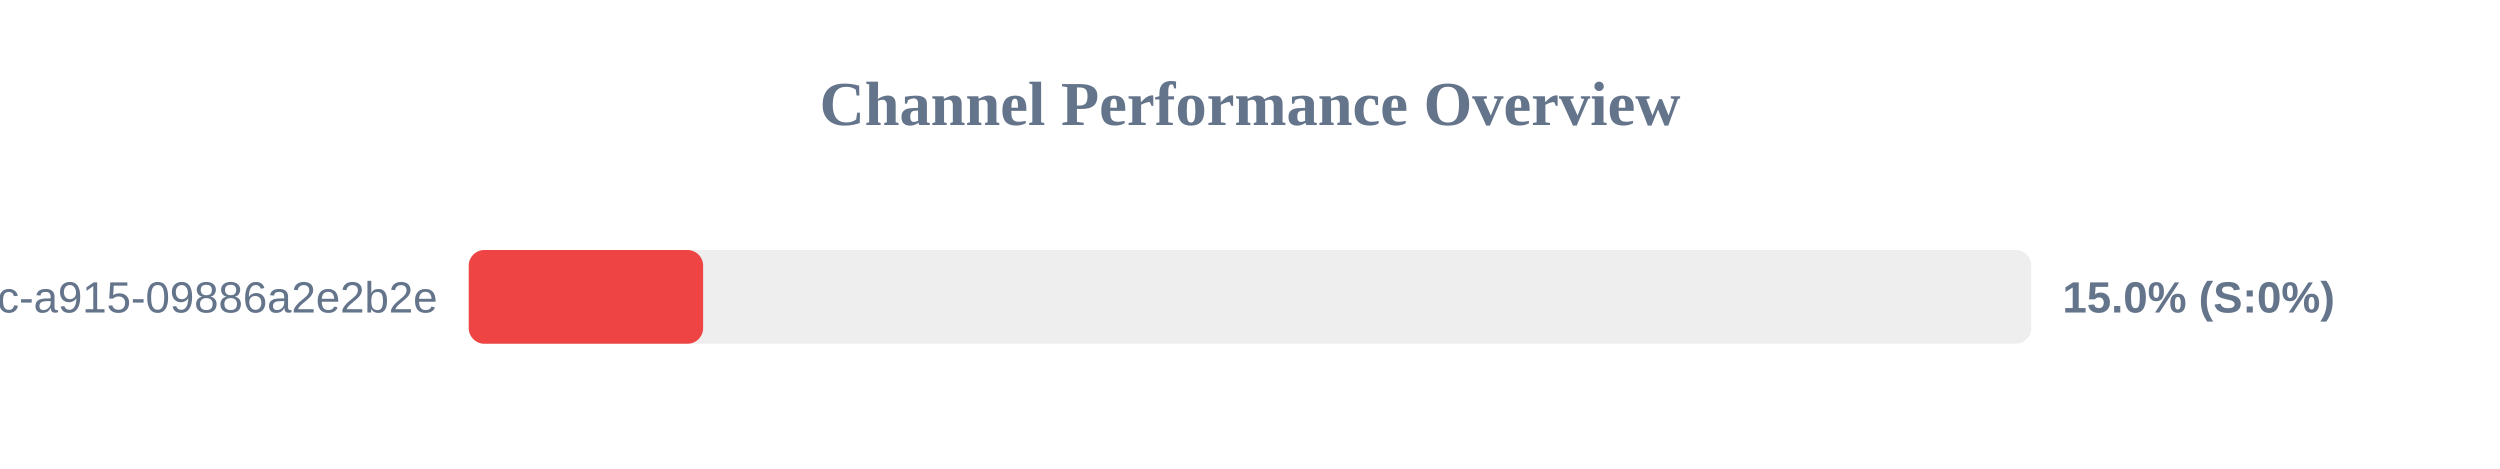
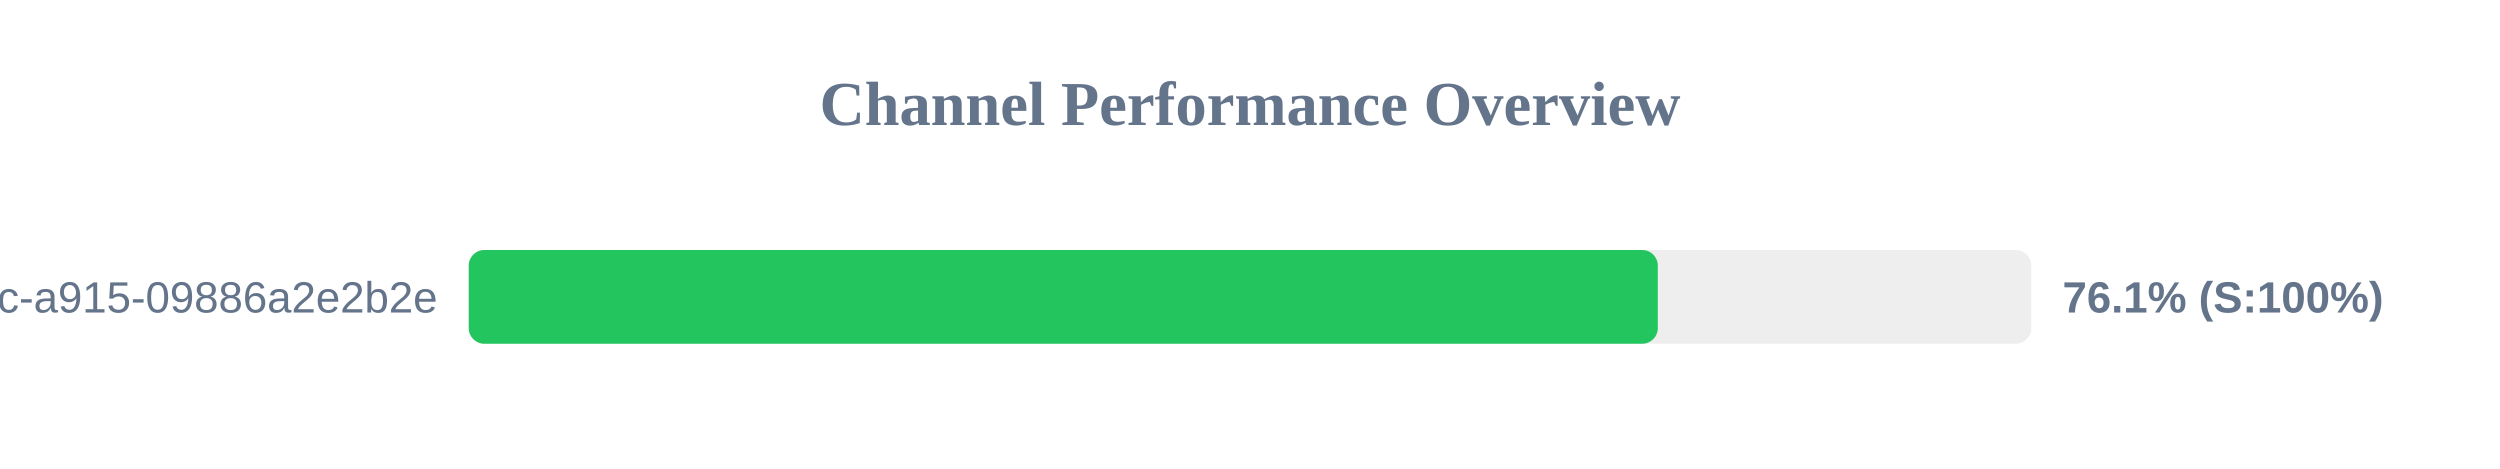
<svg xmlns="http://www.w3.org/2000/svg" width="800" height="150" version="1.1">
  <style>
        .row { font: 14px Arial; fill: #64748b; }
        .score { font: bold 14px Arial; fill: #64748b; }
    </style>
  <text x="400" y="40" text-anchor="middle" font-size="20px" font-weight="bold" fill="#64748b">Channel Performance Overview</text>
  <rect x="150" y="80" width="500" height="30" fill="#eee" rx="5" />
-   <rect x="150" y="80" width="75.0" height="30" fill="#ef4444" rx="5" />
+   <rect x="150" y="80" width="380.5" height="30" fill="#22c55e" rx="5" />
  <text x="140" y="100" text-anchor="end" class="row">?uuid=52816135-d3bc-46bc-a915-09886a2e2b2e</text>
-   <text x="660" y="100" text-anchor="start" class="score">15.0% (S:0%)</text>
+   <text x="660" y="100" text-anchor="start" class="score">76.1% (S:100%)</text>
</svg>
